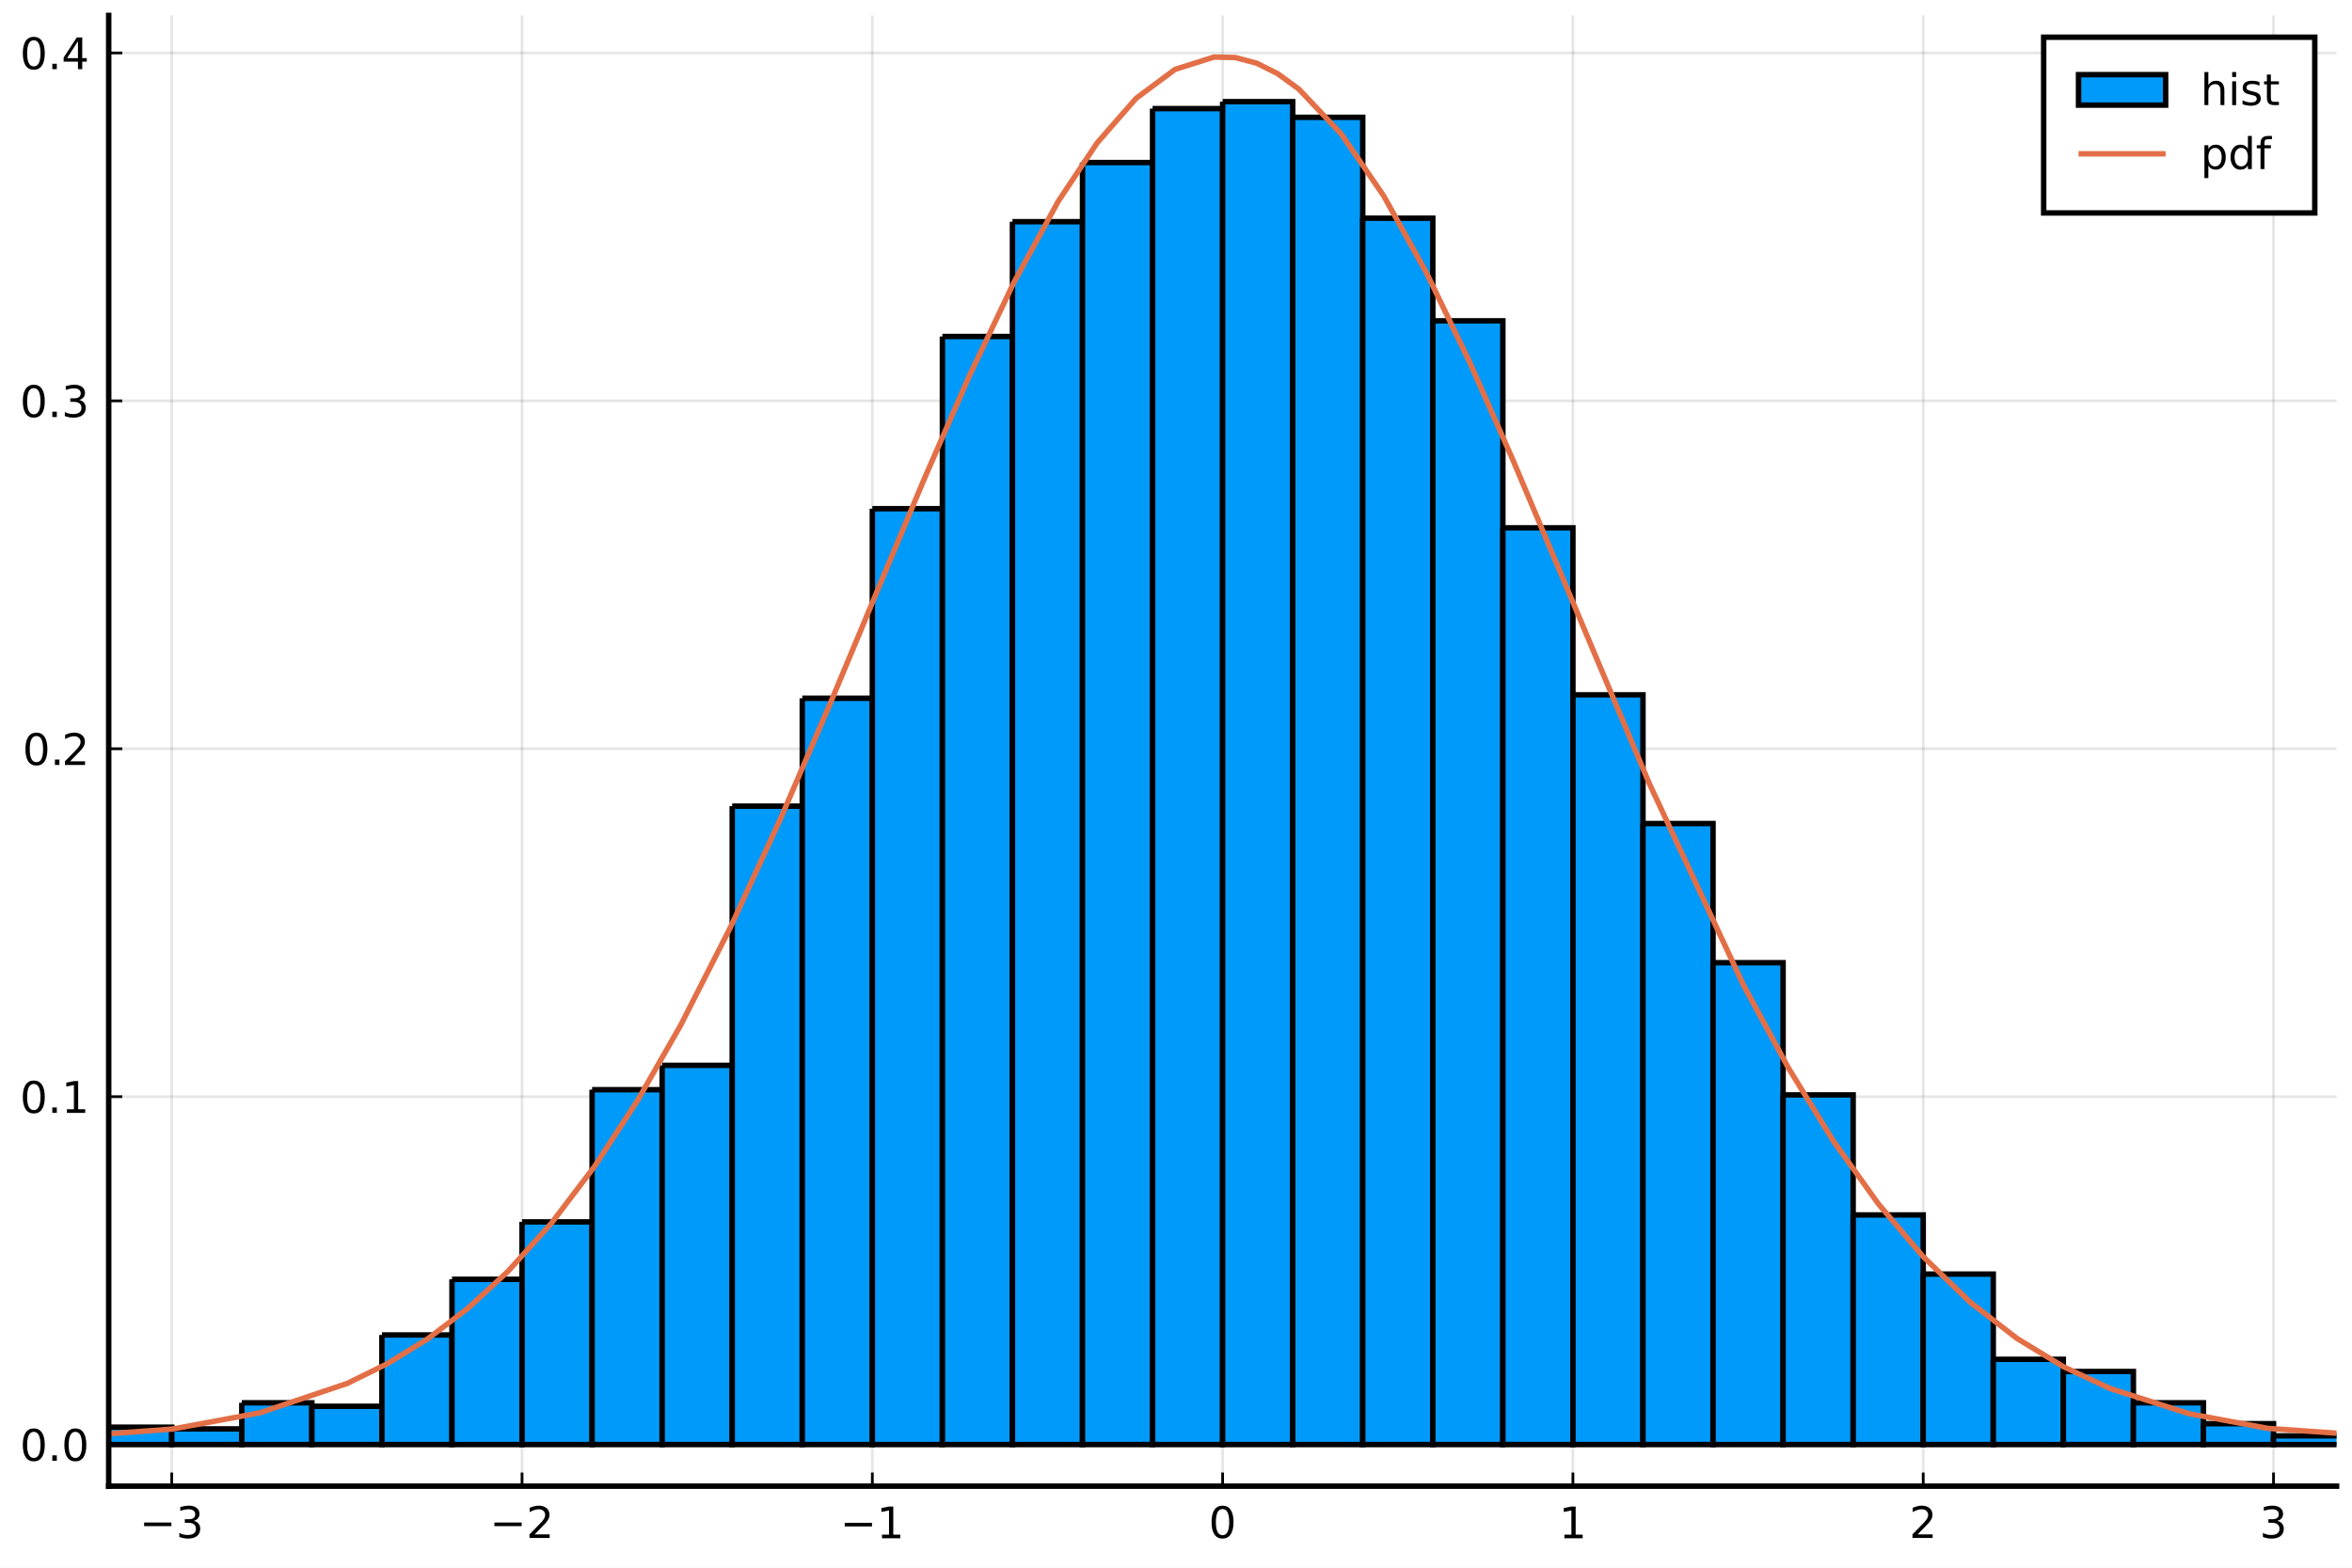
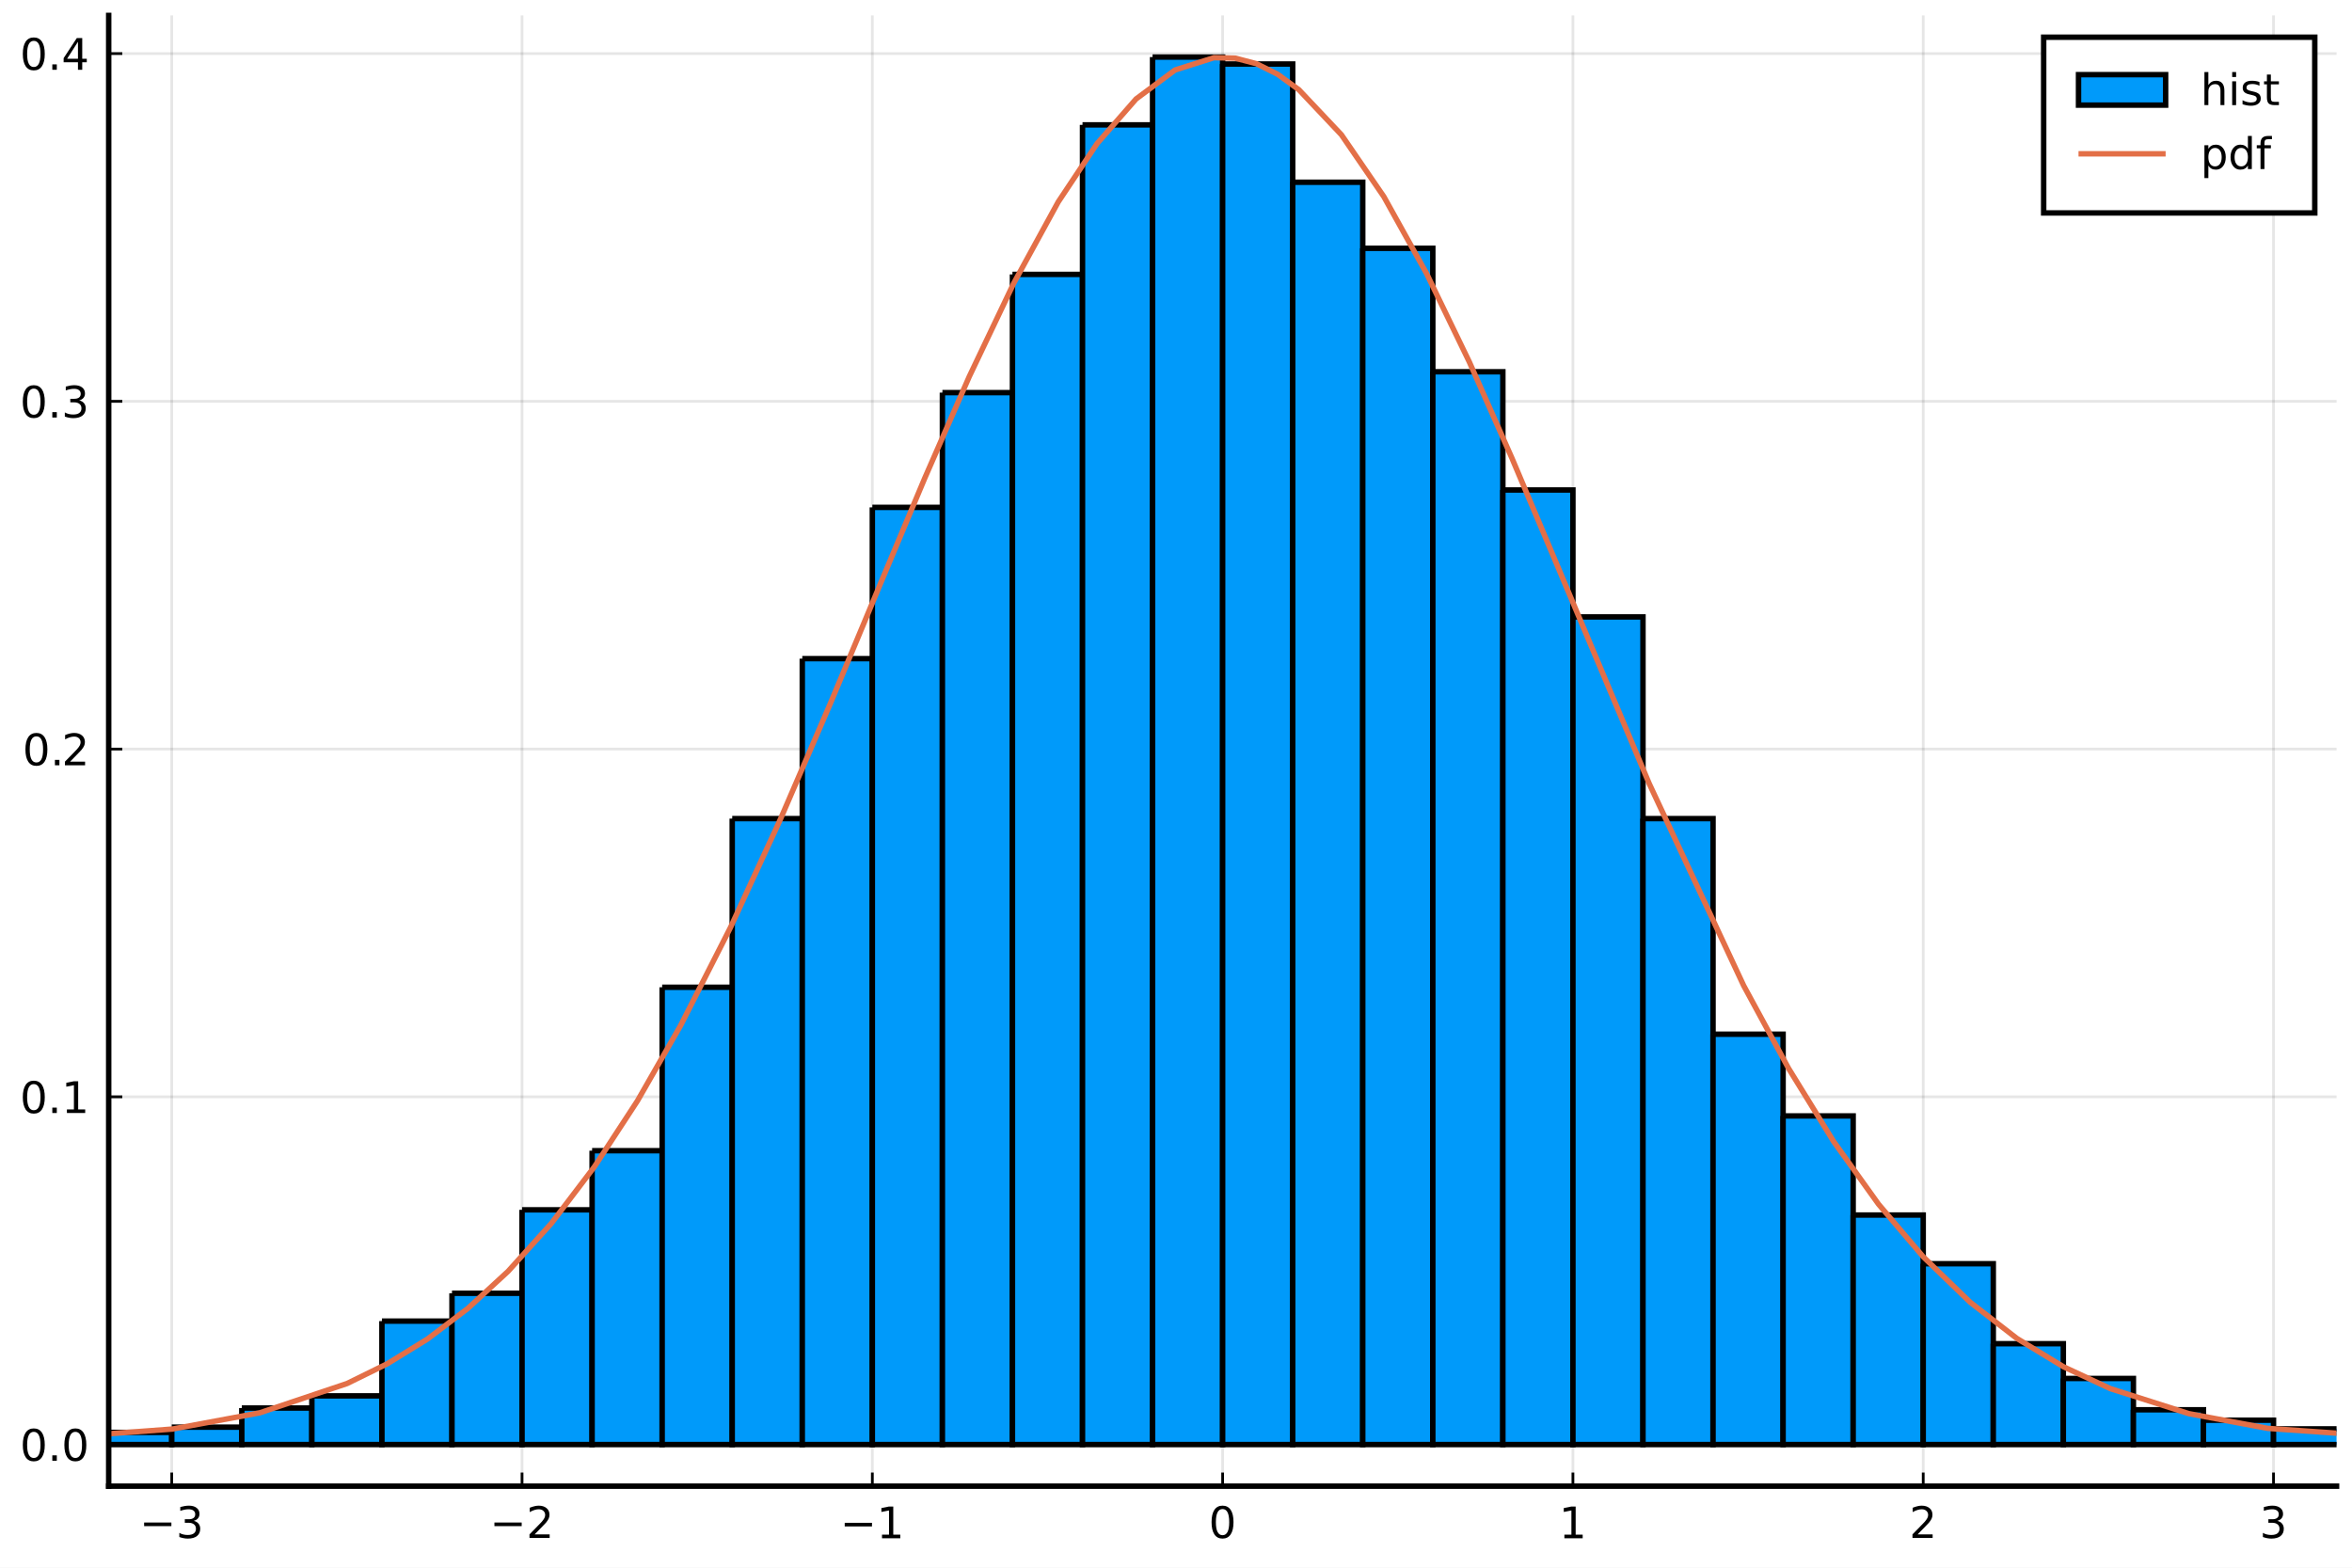
<svg xmlns="http://www.w3.org/2000/svg" xmlns:xlink="http://www.w3.org/1999/xlink" height="288pt" version="1.1" viewBox="0 0 432 288" width="432pt">
  <defs>
    <style type="text/css">
*{stroke-linecap:butt;stroke-linejoin:round;}
  </style>
  </defs>
  <g id="figure_1">
    <g id="patch_1">
      <path d="M 0 288  L 432 288  L 432 0  L 0 0  z " style="fill:#ffffff;" />
    </g>
    <g id="axes_1">
      <g id="patch_2">
        <path d="M 19.964 273.025  L 429.165 273.025  L 429.165 2.835  L 19.964 2.835  z " style="fill:#ffffff;" />
      </g>
      <g id="matplotlib.axis_1">
        <g id="xtick_1">
          <g id="line2d_1">
-             <path clip-path="url(#pb32993fb94)" d="M 31.545 273.025  L 31.545 2.835  " style="fill:none;stroke:#000000;stroke-linecap:square;stroke-opacity:0.1;stroke-width:0.5;" />
+             <path clip-path="url(#pebd5a1510d)" d="M 31.545 273.025  L 31.545 2.835  " style="fill:none;stroke:#000000;stroke-linecap:square;stroke-opacity:0.1;stroke-width:0.5;" />
          </g>
          <g id="line2d_2">
            <defs>
-               <path d="M 0 0  L 0 -2.5  " id="m5f4aee02dc" style="stroke:#000000;stroke-width:0.5;" />
-             </defs>
-             <g>
-               <use style="stroke:#000000;stroke-width:0.5;" x="31.545" xlink:href="#m5f4aee02dc" y="273.025" />
+               <path d="M 0 0  L 0 -2.5  " id="m286fed175c" style="stroke:#000000;stroke-width:0.5;" />
+             </defs>
+             <g>
+               <use style="stroke:#000000;stroke-width:0.5;" x="31.545" xlink:href="#m286fed175c" y="273.025" />
            </g>
          </g>
          <g id="text_1">
            <defs>
              <path d="M 10.594 35.5  L 73.188 35.5  L 73.188 27.203  L 10.594 27.203  z " id="DejaVuSans-8722" />
              <path d="M 40.578 39.312  Q 47.656 37.797 51.625 33  Q 55.609 28.219 55.609 21.188  Q 55.609 10.406 48.188 4.484  Q 40.766 -1.422 27.094 -1.422  Q 22.516 -1.422 17.656 -0.516  Q 12.797 0.391 7.625 2.203  L 7.625 11.719  Q 11.719 9.328 16.594 8.109  Q 21.484 6.891 26.812 6.891  Q 36.078 6.891 40.938 10.547  Q 45.797 14.203 45.797 21.188  Q 45.797 27.641 41.281 31.266  Q 36.766 34.906 28.719 34.906  L 20.219 34.906  L 20.219 43.016  L 29.109 43.016  Q 36.375 43.016 40.234 45.922  Q 44.094 48.828 44.094 54.297  Q 44.094 59.906 40.109 62.906  Q 36.141 65.922 28.719 65.922  Q 24.656 65.922 20.016 65.031  Q 15.375 64.156 9.812 62.312  L 9.812 71.094  Q 15.438 72.656 20.344 73.438  Q 25.25 74.219 29.594 74.219  Q 40.828 74.219 47.359 69.109  Q 53.906 64.016 53.906 55.328  Q 53.906 49.266 50.438 45.094  Q 46.969 40.922 40.578 39.312  z " id="DejaVuSans-51" />
            </defs>
            <g transform="translate(25.62503 282.6041)scale(0.08 -0.08)">
              <use transform="translate(0 0.78125)" xlink:href="#DejaVuSans-8722" />
              <use transform="translate(83.78906 0.78125)" xlink:href="#DejaVuSans-51" />
            </g>
          </g>
        </g>
        <g id="xtick_2">
          <g id="line2d_3">
-             <path clip-path="url(#pb32993fb94)" d="M 95.885 273.025  L 95.885 2.835  " style="fill:none;stroke:#000000;stroke-linecap:square;stroke-opacity:0.1;stroke-width:0.5;" />
+             <path clip-path="url(#pebd5a1510d)" d="M 95.885 273.025  L 95.885 2.835  " style="fill:none;stroke:#000000;stroke-linecap:square;stroke-opacity:0.1;stroke-width:0.5;" />
          </g>
          <g id="line2d_4">
            <g>
-               <use style="stroke:#000000;stroke-width:0.5;" x="95.885" xlink:href="#m5f4aee02dc" y="273.025" />
+               <use style="stroke:#000000;stroke-width:0.5;" x="95.885" xlink:href="#m286fed175c" y="273.025" />
            </g>
          </g>
          <g id="text_2">
            <defs>
              <path d="M 19.188 8.297  L 53.609 8.297  L 53.609 0  L 7.328 0  L 7.328 8.297  Q 12.938 14.109 22.625 23.891  Q 32.328 33.688 34.812 36.531  Q 39.547 41.844 41.422 45.531  Q 43.312 49.219 43.312 52.781  Q 43.312 58.594 39.234 62.25  Q 35.156 65.922 28.609 65.922  Q 23.969 65.922 18.812 64.312  Q 13.672 62.703 7.812 59.422  L 7.812 69.391  Q 13.766 71.781 18.938 73  Q 24.125 74.219 28.422 74.219  Q 39.75 74.219 46.484 68.547  Q 53.219 62.891 53.219 53.422  Q 53.219 48.922 51.531 44.891  Q 49.859 40.875 45.406 35.406  Q 44.188 33.984 37.641 27.219  Q 31.109 20.453 19.188 8.297  z " id="DejaVuSans-50" />
            </defs>
            <g transform="translate(89.96489 282.6041)scale(0.08 -0.08)">
              <use transform="translate(0 0.78125)" xlink:href="#DejaVuSans-8722" />
              <use transform="translate(83.78906 0.78125)" xlink:href="#DejaVuSans-50" />
            </g>
          </g>
        </g>
        <g id="xtick_3">
          <g id="line2d_5">
-             <path clip-path="url(#pb32993fb94)" d="M 160.225 273.025  L 160.225 2.835  " style="fill:none;stroke:#000000;stroke-linecap:square;stroke-opacity:0.1;stroke-width:0.5;" />
+             <path clip-path="url(#pebd5a1510d)" d="M 160.225 273.025  L 160.225 2.835  " style="fill:none;stroke:#000000;stroke-linecap:square;stroke-opacity:0.1;stroke-width:0.5;" />
          </g>
          <g id="line2d_6">
            <g>
-               <use style="stroke:#000000;stroke-width:0.5;" x="160.225" xlink:href="#m5f4aee02dc" y="273.025" />
+               <use style="stroke:#000000;stroke-width:0.5;" x="160.225" xlink:href="#m286fed175c" y="273.025" />
            </g>
          </g>
          <g id="text_3">
            <defs>
              <path d="M 12.406 8.297  L 28.516 8.297  L 28.516 63.922  L 10.984 60.406  L 10.984 69.391  L 28.422 72.906  L 38.281 72.906  L 38.281 8.297  L 54.391 8.297  L 54.391 0  L 12.406 0  z " id="DejaVuSans-49" />
            </defs>
            <g transform="translate(154.3047 282.6041)scale(0.08 -0.08)">
              <use transform="translate(0 0.09375)" xlink:href="#DejaVuSans-8722" />
              <use transform="translate(83.78906 0.09375)" xlink:href="#DejaVuSans-49" />
            </g>
          </g>
        </g>
        <g id="xtick_4">
          <g id="line2d_7">
-             <path clip-path="url(#pb32993fb94)" d="M 224.565 273.025  L 224.565 2.835  " style="fill:none;stroke:#000000;stroke-linecap:square;stroke-opacity:0.1;stroke-width:0.5;" />
+             <path clip-path="url(#pebd5a1510d)" d="M 224.565 273.025  L 224.565 2.835  " style="fill:none;stroke:#000000;stroke-linecap:square;stroke-opacity:0.1;stroke-width:0.5;" />
          </g>
          <g id="line2d_8">
            <g>
-               <use style="stroke:#000000;stroke-width:0.5;" x="224.565" xlink:href="#m5f4aee02dc" y="273.025" />
+               <use style="stroke:#000000;stroke-width:0.5;" x="224.565" xlink:href="#m286fed175c" y="273.025" />
            </g>
          </g>
          <g id="text_4">
            <defs>
              <path d="M 31.781 66.406  Q 24.172 66.406 20.328 58.906  Q 16.5 51.422 16.5 36.375  Q 16.5 21.391 20.328 13.891  Q 24.172 6.391 31.781 6.391  Q 39.453 6.391 43.281 13.891  Q 47.125 21.391 47.125 36.375  Q 47.125 51.422 43.281 58.906  Q 39.453 66.406 31.781 66.406  z M 31.781 74.219  Q 44.047 74.219 50.516 64.516  Q 56.984 54.828 56.984 36.375  Q 56.984 17.969 50.516 8.266  Q 44.047 -1.422 31.781 -1.422  Q 19.531 -1.422 13.062 8.266  Q 6.594 17.969 6.594 36.375  Q 6.594 54.828 13.062 64.516  Q 19.531 74.219 31.781 74.219  z " id="DejaVuSans-48" />
            </defs>
            <g transform="translate(222.0046 282.6041)scale(0.08 -0.08)">
              <use transform="translate(0 0.78125)" xlink:href="#DejaVuSans-48" />
            </g>
          </g>
        </g>
        <g id="xtick_5">
          <g id="line2d_9">
-             <path clip-path="url(#pb32993fb94)" d="M 288.904 273.025  L 288.904 2.835  " style="fill:none;stroke:#000000;stroke-linecap:square;stroke-opacity:0.1;stroke-width:0.5;" />
+             <path clip-path="url(#pebd5a1510d)" d="M 288.904 273.025  L 288.904 2.835  " style="fill:none;stroke:#000000;stroke-linecap:square;stroke-opacity:0.1;stroke-width:0.5;" />
          </g>
          <g id="line2d_10">
            <g>
-               <use style="stroke:#000000;stroke-width:0.5;" x="288.904" xlink:href="#m5f4aee02dc" y="273.025" />
+               <use style="stroke:#000000;stroke-width:0.5;" x="288.904" xlink:href="#m286fed175c" y="273.025" />
            </g>
          </g>
          <g id="text_5">
            <g transform="translate(286.3445 282.6041)scale(0.08 -0.08)">
              <use transform="translate(0 0.09375)" xlink:href="#DejaVuSans-49" />
            </g>
          </g>
        </g>
        <g id="xtick_6">
          <g id="line2d_11">
-             <path clip-path="url(#pb32993fb94)" d="M 353.244 273.025  L 353.244 2.835  " style="fill:none;stroke:#000000;stroke-linecap:square;stroke-opacity:0.1;stroke-width:0.5;" />
+             <path clip-path="url(#pebd5a1510d)" d="M 353.244 273.025  L 353.244 2.835  " style="fill:none;stroke:#000000;stroke-linecap:square;stroke-opacity:0.1;stroke-width:0.5;" />
          </g>
          <g id="line2d_12">
            <g>
-               <use style="stroke:#000000;stroke-width:0.5;" x="353.244" xlink:href="#m5f4aee02dc" y="273.025" />
+               <use style="stroke:#000000;stroke-width:0.5;" x="353.244" xlink:href="#m286fed175c" y="273.025" />
            </g>
          </g>
          <g id="text_6">
            <g transform="translate(350.6843 282.6041)scale(0.08 -0.08)">
              <use transform="translate(0 0.78125)" xlink:href="#DejaVuSans-50" />
            </g>
          </g>
        </g>
        <g id="xtick_7">
          <g id="line2d_13">
-             <path clip-path="url(#pb32993fb94)" d="M 417.584 273.025  L 417.584 2.835  " style="fill:none;stroke:#000000;stroke-linecap:square;stroke-opacity:0.1;stroke-width:0.5;" />
+             <path clip-path="url(#pebd5a1510d)" d="M 417.584 273.025  L 417.584 2.835  " style="fill:none;stroke:#000000;stroke-linecap:square;stroke-opacity:0.1;stroke-width:0.5;" />
          </g>
          <g id="line2d_14">
            <g>
-               <use style="stroke:#000000;stroke-width:0.5;" x="417.584" xlink:href="#m5f4aee02dc" y="273.025" />
+               <use style="stroke:#000000;stroke-width:0.5;" x="417.584" xlink:href="#m286fed175c" y="273.025" />
            </g>
          </g>
          <g id="text_7">
            <g transform="translate(415.0242 282.6041)scale(0.08 -0.08)">
              <use transform="translate(0 0.78125)" xlink:href="#DejaVuSans-51" />
            </g>
          </g>
        </g>
      </g>
      <g id="matplotlib.axis_2">
        <g id="ytick_1">
          <g id="line2d_15">
-             <path clip-path="url(#pb32993fb94)" d="M 19.964 265.378  L 429.165 265.378  " style="fill:none;stroke:#000000;stroke-linecap:square;stroke-opacity:0.1;stroke-width:0.5;" />
+             <path clip-path="url(#pebd5a1510d)" d="M 19.964 265.378  L 429.165 265.378  " style="fill:none;stroke:#000000;stroke-linecap:square;stroke-opacity:0.1;stroke-width:0.5;" />
          </g>
          <g id="line2d_16">
            <defs>
-               <path d="M 0 0  L 2.5 0  " id="m0cf967ba46" style="stroke:#000000;stroke-width:0.5;" />
-             </defs>
-             <g>
-               <use style="stroke:#000000;stroke-width:0.5;" x="19.964" xlink:href="#m0cf967ba46" y="265.378" />
+               <path d="M 0 0  L 2.5 0  " id="m5a5e8f1fcf" style="stroke:#000000;stroke-width:0.5;" />
+             </defs>
+             <g>
+               <use style="stroke:#000000;stroke-width:0.5;" x="19.964" xlink:href="#m5a5e8f1fcf" y="265.378" />
            </g>
          </g>
          <g id="text_8">
            <defs>
              <path d="M 10.688 12.406  L 21 12.406  L 21 0  L 10.688 0  z " id="DejaVuSans-46" />
            </defs>
            <g transform="translate(3.663856 268.4178)scale(0.08 -0.08)">
              <use transform="translate(0 0.78125)" xlink:href="#DejaVuSans-48" />
              <use transform="translate(63.62305 0.78125)" xlink:href="#DejaVuSans-46" />
              <use transform="translate(95.41016 0.78125)" xlink:href="#DejaVuSans-48" />
            </g>
          </g>
        </g>
        <g id="ytick_2">
          <g id="line2d_17">
-             <path clip-path="url(#pb32993fb94)" d="M 19.964 201.466  L 429.165 201.466  " style="fill:none;stroke:#000000;stroke-linecap:square;stroke-opacity:0.1;stroke-width:0.5;" />
+             <path clip-path="url(#pebd5a1510d)" d="M 19.964 201.495  L 429.165 201.495  " style="fill:none;stroke:#000000;stroke-linecap:square;stroke-opacity:0.1;stroke-width:0.5;" />
          </g>
          <g id="line2d_18">
            <g>
-               <use style="stroke:#000000;stroke-width:0.5;" x="19.964" xlink:href="#m0cf967ba46" y="201.466" />
+               <use style="stroke:#000000;stroke-width:0.5;" x="19.964" xlink:href="#m5a5e8f1fcf" y="201.495" />
            </g>
          </g>
          <g id="text_9">
-             <g transform="translate(3.663856 204.5052)scale(0.08 -0.08)">
+             <g transform="translate(3.663856 204.5339)scale(0.08 -0.08)">
              <use transform="translate(0 0.78125)" xlink:href="#DejaVuSans-48" />
              <use transform="translate(63.62305 0.78125)" xlink:href="#DejaVuSans-46" />
              <use transform="translate(95.41016 0.78125)" xlink:href="#DejaVuSans-49" />
            </g>
          </g>
        </g>
        <g id="ytick_3">
          <g id="line2d_19">
-             <path clip-path="url(#pb32993fb94)" d="M 19.964 137.553  L 429.165 137.553  " style="fill:none;stroke:#000000;stroke-linecap:square;stroke-opacity:0.1;stroke-width:0.5;" />
+             <path clip-path="url(#pebd5a1510d)" d="M 19.964 137.611  L 429.165 137.611  " style="fill:none;stroke:#000000;stroke-linecap:square;stroke-opacity:0.1;stroke-width:0.5;" />
          </g>
          <g id="line2d_20">
            <g>
-               <use style="stroke:#000000;stroke-width:0.5;" x="19.964" xlink:href="#m0cf967ba46" y="137.553" />
+               <use style="stroke:#000000;stroke-width:0.5;" x="19.964" xlink:href="#m5a5e8f1fcf" y="137.611" />
            </g>
          </g>
          <g id="text_10">
-             <g transform="translate(4.143856 140.5926)scale(0.08 -0.08)">
+             <g transform="translate(4.143856 140.65)scale(0.08 -0.08)">
              <use transform="translate(0 0.78125)" xlink:href="#DejaVuSans-48" />
              <use transform="translate(63.62305 0.78125)" xlink:href="#DejaVuSans-46" />
              <use transform="translate(89.91016 0.78125)" xlink:href="#DejaVuSans-50" />
            </g>
          </g>
        </g>
        <g id="ytick_4">
          <g id="line2d_21">
-             <path clip-path="url(#pb32993fb94)" d="M 19.964 73.641  L 429.165 73.641  " style="fill:none;stroke:#000000;stroke-linecap:square;stroke-opacity:0.1;stroke-width:0.5;" />
+             <path clip-path="url(#pebd5a1510d)" d="M 19.964 73.727  L 429.165 73.727  " style="fill:none;stroke:#000000;stroke-linecap:square;stroke-opacity:0.1;stroke-width:0.5;" />
          </g>
          <g id="line2d_22">
            <g>
-               <use style="stroke:#000000;stroke-width:0.5;" x="19.964" xlink:href="#m0cf967ba46" y="73.641" />
+               <use style="stroke:#000000;stroke-width:0.5;" x="19.964" xlink:href="#m5a5e8f1fcf" y="73.727" />
            </g>
          </g>
          <g id="text_11">
-             <g transform="translate(3.663856 76.67992)scale(0.08 -0.08)">
+             <g transform="translate(3.663856 76.76602)scale(0.08 -0.08)">
              <use transform="translate(0 0.78125)" xlink:href="#DejaVuSans-48" />
              <use transform="translate(63.62305 0.78125)" xlink:href="#DejaVuSans-46" />
              <use transform="translate(95.41016 0.78125)" xlink:href="#DejaVuSans-51" />
            </g>
          </g>
        </g>
        <g id="ytick_5">
          <g id="line2d_23">
-             <path clip-path="url(#pb32993fb94)" d="M 19.964 9.728  L 429.165 9.728  " style="fill:none;stroke:#000000;stroke-linecap:square;stroke-opacity:0.1;stroke-width:0.5;" />
+             <path clip-path="url(#pebd5a1510d)" d="M 19.964 9.843  L 429.165 9.843  " style="fill:none;stroke:#000000;stroke-linecap:square;stroke-opacity:0.1;stroke-width:0.5;" />
          </g>
          <g id="line2d_24">
            <g>
-               <use style="stroke:#000000;stroke-width:0.5;" x="19.964" xlink:href="#m0cf967ba46" y="9.728" />
+               <use style="stroke:#000000;stroke-width:0.5;" x="19.964" xlink:href="#m5a5e8f1fcf" y="9.843" />
            </g>
          </g>
          <g id="text_12">
            <defs>
              <path d="M 37.797 64.312  L 12.891 25.391  L 37.797 25.391  z M 35.203 72.906  L 47.609 72.906  L 47.609 25.391  L 58.016 25.391  L 58.016 17.188  L 47.609 17.188  L 47.609 0  L 37.797 0  L 37.797 17.188  L 4.891 17.188  L 4.891 26.703  z " id="DejaVuSans-52" />
            </defs>
-             <g transform="translate(3.663856 12.76729)scale(0.08 -0.08)">
+             <g transform="translate(3.663856 12.88209)scale(0.08 -0.08)">
              <use transform="translate(0 0.78125)" xlink:href="#DejaVuSans-48" />
              <use transform="translate(63.62305 0.78125)" xlink:href="#DejaVuSans-46" />
              <use transform="translate(95.41016 0.78125)" xlink:href="#DejaVuSans-52" />
            </g>
          </g>
        </g>
      </g>
      <g id="patch_3">
-         <path clip-path="url(#pb32993fb94)" d="M -32.795 264.739  L -32.795 265.378  L -19.927 265.378  L -19.927 264.739  L -32.795 264.739  " style="fill:#009afa;stroke:#000000;stroke-linejoin:miter;" />
+         <path clip-path="url(#pebd5a1510d)" d="M -45.663 265.059  L -45.663 265.378  L -32.795 265.378  L -32.795 265.059  L -45.663 265.059  " style="fill:#009afa;stroke:#000000;stroke-linejoin:miter;" />
      </g>
      <g id="patch_4">
-         <path clip-path="url(#pb32993fb94)" d="M -19.927 265.378  L -19.927 265.378  L -7.059 265.378  L -7.059 265.378  L -19.927 265.378  " style="fill:#009afa;stroke:#000000;stroke-linejoin:miter;" />
+         <path clip-path="url(#pebd5a1510d)" d="M -32.795 265.378  L -32.795 265.378  L -19.927 265.378  L -19.927 265.378  L -32.795 265.378  " style="fill:#009afa;stroke:#000000;stroke-linejoin:miter;" />
      </g>
      <g id="patch_5">
-         <path clip-path="url(#pb32993fb94)" d="M -7.059 265.378  L -7.059 265.378  L 5.809 265.378  L 5.809 265.378  L -7.059 265.378  " style="fill:#009afa;stroke:#000000;stroke-linejoin:miter;" />
+         <path clip-path="url(#pebd5a1510d)" d="M -19.927 265.059  L -19.927 265.378  L -7.059 265.378  L -7.059 265.059  L -19.927 265.059  " style="fill:#009afa;stroke:#000000;stroke-linejoin:miter;" />
      </g>
      <g id="patch_6">
-         <path clip-path="url(#pb32993fb94)" d="M 5.809 264.42  L 5.809 265.378  L 18.677 265.378  L 18.677 264.42  L 5.809 264.42  " style="fill:#009afa;stroke:#000000;stroke-linejoin:miter;" />
+         <path clip-path="url(#pebd5a1510d)" d="M -7.059 264.42  L -7.059 265.378  L 5.809 265.378  L 5.809 264.42  L -7.059 264.42  " style="fill:#009afa;stroke:#000000;stroke-linejoin:miter;" />
      </g>
      <g id="patch_7">
-         <path clip-path="url(#pb32993fb94)" d="M 18.677 262.183  L 18.677 265.378  L 31.545 265.378  L 31.545 262.183  L 18.677 262.183  " style="fill:#009afa;stroke:#000000;stroke-linejoin:miter;" />
+         <path clip-path="url(#pebd5a1510d)" d="M 5.809 264.101  L 5.809 265.378  L 18.677 265.378  L 18.677 264.101  L 5.809 264.101  " style="fill:#009afa;stroke:#000000;stroke-linejoin:miter;" />
      </g>
      <g id="patch_8">
-         <path clip-path="url(#pb32993fb94)" d="M 31.545 262.502  L 31.545 265.378  L 44.413 265.378  L 44.413 262.502  L 31.545 262.502  " style="fill:#009afa;stroke:#000000;stroke-linejoin:miter;" />
+         <path clip-path="url(#pebd5a1510d)" d="M 18.677 263.143  L 18.677 265.378  L 31.545 265.378  L 31.545 263.143  L 18.677 263.143  " style="fill:#009afa;stroke:#000000;stroke-linejoin:miter;" />
      </g>
      <g id="patch_9">
-         <path clip-path="url(#pb32993fb94)" d="M 44.413 257.709  L 44.413 265.378  L 57.281 265.378  L 57.281 257.709  L 44.413 257.709  " style="fill:#009afa;stroke:#000000;stroke-linejoin:miter;" />
+         <path clip-path="url(#pebd5a1510d)" d="M 31.545 262.184  L 31.545 265.378  L 44.413 265.378  L 44.413 262.184  L 31.545 262.184  " style="fill:#009afa;stroke:#000000;stroke-linejoin:miter;" />
      </g>
      <g id="patch_10">
-         <path clip-path="url(#pb32993fb94)" d="M 57.281 258.348  L 57.281 265.378  L 70.149 265.378  L 70.149 258.348  L 57.281 258.348  " style="fill:#009afa;stroke:#000000;stroke-linejoin:miter;" />
+         <path clip-path="url(#pebd5a1510d)" d="M 44.413 258.671  L 44.413 265.378  L 57.281 265.378  L 57.281 258.671  L 44.413 258.671  " style="fill:#009afa;stroke:#000000;stroke-linejoin:miter;" />
      </g>
      <g id="patch_11">
-         <path clip-path="url(#pb32993fb94)" d="M 70.149 245.246  L 70.149 265.378  L 83.017 265.378  L 83.017 245.246  L 70.149 245.246  " style="fill:#009afa;stroke:#000000;stroke-linejoin:miter;" />
+         <path clip-path="url(#pebd5a1510d)" d="M 57.281 256.435  L 57.281 265.378  L 70.149 265.378  L 70.149 256.435  L 57.281 256.435  " style="fill:#009afa;stroke:#000000;stroke-linejoin:miter;" />
      </g>
      <g id="patch_12">
-         <path clip-path="url(#pb32993fb94)" d="M 83.017 235.02  L 83.017 265.378  L 95.885 265.378  L 95.885 235.02  L 83.017 235.02  " style="fill:#009afa;stroke:#000000;stroke-linejoin:miter;" />
+         <path clip-path="url(#pebd5a1510d)" d="M 70.149 242.7  L 70.149 265.378  L 83.017 265.378  L 83.017 242.7  L 70.149 242.7  " style="fill:#009afa;stroke:#000000;stroke-linejoin:miter;" />
      </g>
      <g id="patch_13">
-         <path clip-path="url(#pb32993fb94)" d="M 95.885 224.474  L 95.885 265.378  L 108.753 265.378  L 108.753 224.474  L 95.885 224.474  " style="fill:#009afa;stroke:#000000;stroke-linejoin:miter;" />
+         <path clip-path="url(#pebd5a1510d)" d="M 83.017 237.589  L 83.017 265.378  L 95.885 265.378  L 95.885 237.589  L 83.017 237.589  " style="fill:#009afa;stroke:#000000;stroke-linejoin:miter;" />
      </g>
      <g id="patch_14">
-         <path clip-path="url(#pb32993fb94)" d="M 108.753 200.188  L 108.753 265.378  L 121.621 265.378  L 121.621 200.188  L 108.753 200.188  " style="fill:#009afa;stroke:#000000;stroke-linejoin:miter;" />
+         <path clip-path="url(#pebd5a1510d)" d="M 95.885 222.257  L 95.885 265.378  L 108.753 265.378  L 108.753 222.257  L 95.885 222.257  " style="fill:#009afa;stroke:#000000;stroke-linejoin:miter;" />
      </g>
      <g id="patch_15">
-         <path clip-path="url(#pb32993fb94)" d="M 121.621 195.714  L 121.621 265.378  L 134.489 265.378  L 134.489 195.714  L 121.621 195.714  " style="fill:#009afa;stroke:#000000;stroke-linejoin:miter;" />
+         <path clip-path="url(#pebd5a1510d)" d="M 108.753 211.397  L 108.753 265.378  L 121.621 265.378  L 121.621 211.397  L 108.753 211.397  " style="fill:#009afa;stroke:#000000;stroke-linejoin:miter;" />
      </g>
      <g id="patch_16">
-         <path clip-path="url(#pb32993fb94)" d="M 134.489 148.099  L 134.489 265.378  L 147.357 265.378  L 147.357 148.099  L 134.489 148.099  " style="fill:#009afa;stroke:#000000;stroke-linejoin:miter;" />
+         <path clip-path="url(#pebd5a1510d)" d="M 121.621 181.371  L 121.621 265.378  L 134.489 265.378  L 134.489 181.371  L 121.621 181.371  " style="fill:#009afa;stroke:#000000;stroke-linejoin:miter;" />
      </g>
      <g id="patch_17">
-         <path clip-path="url(#pb32993fb94)" d="M 147.357 128.286  L 147.357 265.378  L 160.225 265.378  L 160.225 128.286  L 147.357 128.286  " style="fill:#009afa;stroke:#000000;stroke-linejoin:miter;" />
+         <path clip-path="url(#pebd5a1510d)" d="M 134.489 150.387  L 134.489 265.378  L 147.357 265.378  L 147.357 150.387  L 134.489 150.387  " style="fill:#009afa;stroke:#000000;stroke-linejoin:miter;" />
      </g>
      <g id="patch_18">
-         <path clip-path="url(#pb32993fb94)" d="M 160.225 93.453  L 160.225 265.378  L 173.093 265.378  L 173.093 93.453  L 160.225 93.453  " style="fill:#009afa;stroke:#000000;stroke-linejoin:miter;" />
+         <path clip-path="url(#pebd5a1510d)" d="M 147.357 121.001  L 147.357 265.378  L 160.225 265.378  L 160.225 121.001  L 147.357 121.001  " style="fill:#009afa;stroke:#000000;stroke-linejoin:miter;" />
      </g>
      <g id="patch_19">
-         <path clip-path="url(#pb32993fb94)" d="M 173.093 61.817  L 173.093 265.378  L 185.961 265.378  L 185.961 61.817  L 173.093 61.817  " style="fill:#009afa;stroke:#000000;stroke-linejoin:miter;" />
+         <path clip-path="url(#pebd5a1510d)" d="M 160.225 93.211  L 160.225 265.378  L 173.093 265.378  L 173.093 93.211  L 160.225 93.211  " style="fill:#009afa;stroke:#000000;stroke-linejoin:miter;" />
      </g>
      <g id="patch_20">
-         <path clip-path="url(#pb32993fb94)" d="M 185.961 40.726  L 185.961 265.378  L 198.829 265.378  L 198.829 40.726  L 185.961 40.726  " style="fill:#009afa;stroke:#000000;stroke-linejoin:miter;" />
+         <path clip-path="url(#pebd5a1510d)" d="M 173.093 72.13  L 173.093 265.378  L 185.961 265.378  L 185.961 72.13  L 173.093 72.13  " style="fill:#009afa;stroke:#000000;stroke-linejoin:miter;" />
      </g>
      <g id="patch_21">
-         <path clip-path="url(#pb32993fb94)" d="M 198.829 29.86  L 198.829 265.378  L 211.697 265.378  L 211.697 29.86  L 198.829 29.86  " style="fill:#009afa;stroke:#000000;stroke-linejoin:miter;" />
+         <path clip-path="url(#pebd5a1510d)" d="M 185.961 50.409  L 185.961 265.378  L 198.829 265.378  L 198.829 50.409  L 185.961 50.409  " style="fill:#009afa;stroke:#000000;stroke-linejoin:miter;" />
      </g>
      <g id="patch_22">
-         <path clip-path="url(#pb32993fb94)" d="M 211.697 19.954  L 211.697 265.378  L 224.565 265.378  L 224.565 19.954  L 211.697 19.954  " style="fill:#009afa;stroke:#000000;stroke-linejoin:miter;" />
+         <path clip-path="url(#pebd5a1510d)" d="M 198.829 22.939  L 198.829 265.378  L 211.697 265.378  L 211.697 22.939  L 198.829 22.939  " style="fill:#009afa;stroke:#000000;stroke-linejoin:miter;" />
      </g>
      <g id="patch_23">
-         <path clip-path="url(#pb32993fb94)" d="M 224.565 18.676  L 224.565 265.378  L 237.433 265.378  L 237.433 18.676  L 224.565 18.676  " style="fill:#009afa;stroke:#000000;stroke-linejoin:miter;" />
+         <path clip-path="url(#pebd5a1510d)" d="M 211.697 10.482  L 211.697 265.378  L 224.565 265.378  L 224.565 10.482  L 211.697 10.482  " style="fill:#009afa;stroke:#000000;stroke-linejoin:miter;" />
      </g>
      <g id="patch_24">
-         <path clip-path="url(#pb32993fb94)" d="M 237.433 21.552  L 237.433 265.378  L 250.301 265.378  L 250.301 21.552  L 237.433 21.552  " style="fill:#009afa;stroke:#000000;stroke-linejoin:miter;" />
+         <path clip-path="url(#pebd5a1510d)" d="M 224.565 11.759  L 224.565 265.378  L 237.433 265.378  L 237.433 11.759  L 224.565 11.759  " style="fill:#009afa;stroke:#000000;stroke-linejoin:miter;" />
      </g>
      <g id="patch_25">
-         <path clip-path="url(#pb32993fb94)" d="M 250.301 40.086  L 250.301 265.378  L 263.169 265.378  L 263.169 40.086  L 250.301 40.086  " style="fill:#009afa;stroke:#000000;stroke-linejoin:miter;" />
+         <path clip-path="url(#pebd5a1510d)" d="M 237.433 33.48  L 237.433 265.378  L 250.301 265.378  L 250.301 33.48  L 237.433 33.48  " style="fill:#009afa;stroke:#000000;stroke-linejoin:miter;" />
      </g>
      <g id="patch_26">
-         <path clip-path="url(#pb32993fb94)" d="M 263.169 58.941  L 263.169 265.378  L 276.036 265.378  L 276.036 58.941  L 263.169 58.941  " style="fill:#009afa;stroke:#000000;stroke-linejoin:miter;" />
+         <path clip-path="url(#pebd5a1510d)" d="M 250.301 45.618  L 250.301 265.378  L 263.169 265.378  L 263.169 45.618  L 250.301 45.618  " style="fill:#009afa;stroke:#000000;stroke-linejoin:miter;" />
      </g>
      <g id="patch_27">
-         <path clip-path="url(#pb32993fb94)" d="M 276.036 96.969  L 276.036 265.378  L 288.904 265.378  L 288.904 96.969  L 276.036 96.969  " style="fill:#009afa;stroke:#000000;stroke-linejoin:miter;" />
+         <path clip-path="url(#pebd5a1510d)" d="M 263.169 68.297  L 263.169 265.378  L 276.036 265.378  L 276.036 68.297  L 263.169 68.297  " style="fill:#009afa;stroke:#000000;stroke-linejoin:miter;" />
      </g>
      <g id="patch_28">
-         <path clip-path="url(#pb32993fb94)" d="M 288.904 127.647  L 288.904 265.378  L 301.772 265.378  L 301.772 127.647  L 288.904 127.647  " style="fill:#009afa;stroke:#000000;stroke-linejoin:miter;" />
+         <path clip-path="url(#pebd5a1510d)" d="M 276.036 90.017  L 276.036 265.378  L 288.904 265.378  L 288.904 90.017  L 276.036 90.017  " style="fill:#009afa;stroke:#000000;stroke-linejoin:miter;" />
      </g>
      <g id="patch_29">
-         <path clip-path="url(#pb32993fb94)" d="M 301.772 151.294  L 301.772 265.378  L 314.64 265.378  L 314.64 151.294  L 301.772 151.294  " style="fill:#009afa;stroke:#000000;stroke-linejoin:miter;" />
+         <path clip-path="url(#pebd5a1510d)" d="M 288.904 113.335  L 288.904 265.378  L 301.772 265.378  L 301.772 113.335  L 288.904 113.335  " style="fill:#009afa;stroke:#000000;stroke-linejoin:miter;" />
      </g>
      <g id="patch_30">
-         <path clip-path="url(#pb32993fb94)" d="M 314.64 176.859  L 314.64 265.378  L 327.508 265.378  L 327.508 176.859  L 314.64 176.859  " style="fill:#009afa;stroke:#000000;stroke-linejoin:miter;" />
+         <path clip-path="url(#pebd5a1510d)" d="M 301.772 150.387  L 301.772 265.378  L 314.64 265.378  L 314.64 150.387  L 301.772 150.387  " style="fill:#009afa;stroke:#000000;stroke-linejoin:miter;" />
      </g>
      <g id="patch_31">
-         <path clip-path="url(#pb32993fb94)" d="M 327.508 201.146  L 327.508 265.378  L 340.376 265.378  L 340.376 201.146  L 327.508 201.146  " style="fill:#009afa;stroke:#000000;stroke-linejoin:miter;" />
+         <path clip-path="url(#pebd5a1510d)" d="M 314.64 189.995  L 314.64 265.378  L 327.508 265.378  L 327.508 189.995  L 314.64 189.995  " style="fill:#009afa;stroke:#000000;stroke-linejoin:miter;" />
      </g>
      <g id="patch_32">
-         <path clip-path="url(#pb32993fb94)" d="M 340.376 223.196  L 340.376 265.378  L 353.244 265.378  L 353.244 223.196  L 340.376 223.196  " style="fill:#009afa;stroke:#000000;stroke-linejoin:miter;" />
+         <path clip-path="url(#pebd5a1510d)" d="M 327.508 205.008  L 327.508 265.378  L 340.376 265.378  L 340.376 205.008  L 327.508 205.008  " style="fill:#009afa;stroke:#000000;stroke-linejoin:miter;" />
      </g>
      <g id="patch_33">
-         <path clip-path="url(#pb32993fb94)" d="M 353.244 234.061  L 353.244 265.378  L 366.112 265.378  L 366.112 234.061  L 353.244 234.061  " style="fill:#009afa;stroke:#000000;stroke-linejoin:miter;" />
+         <path clip-path="url(#pebd5a1510d)" d="M 340.376 223.215  L 340.376 265.378  L 353.244 265.378  L 353.244 223.215  L 340.376 223.215  " style="fill:#009afa;stroke:#000000;stroke-linejoin:miter;" />
      </g>
      <g id="patch_34">
-         <path clip-path="url(#pb32993fb94)" d="M 366.112 249.72  L 366.112 265.378  L 378.98 265.378  L 378.98 249.72  L 366.112 249.72  " style="fill:#009afa;stroke:#000000;stroke-linejoin:miter;" />
+         <path clip-path="url(#pebd5a1510d)" d="M 353.244 232.159  L 353.244 265.378  L 366.112 265.378  L 366.112 232.159  L 353.244 232.159  " style="fill:#009afa;stroke:#000000;stroke-linejoin:miter;" />
      </g>
      <g id="patch_35">
-         <path clip-path="url(#pb32993fb94)" d="M 378.98 251.957  L 378.98 265.378  L 391.848 265.378  L 391.848 251.957  L 378.98 251.957  " style="fill:#009afa;stroke:#000000;stroke-linejoin:miter;" />
+         <path clip-path="url(#pebd5a1510d)" d="M 366.112 246.852  L 366.112 265.378  L 378.98 265.378  L 378.98 246.852  L 366.112 246.852  " style="fill:#009afa;stroke:#000000;stroke-linejoin:miter;" />
      </g>
      <g id="patch_36">
-         <path clip-path="url(#pb32993fb94)" d="M 391.848 257.709  L 391.848 265.378  L 404.716 265.378  L 404.716 257.709  L 391.848 257.709  " style="fill:#009afa;stroke:#000000;stroke-linejoin:miter;" />
+         <path clip-path="url(#pebd5a1510d)" d="M 378.98 253.24  L 378.98 265.378  L 391.848 265.378  L 391.848 253.24  L 378.98 253.24  " style="fill:#009afa;stroke:#000000;stroke-linejoin:miter;" />
      </g>
      <g id="patch_37">
-         <path clip-path="url(#pb32993fb94)" d="M 404.716 261.544  L 404.716 265.378  L 417.584 265.378  L 417.584 261.544  L 404.716 261.544  " style="fill:#009afa;stroke:#000000;stroke-linejoin:miter;" />
+         <path clip-path="url(#pebd5a1510d)" d="M 391.848 258.99  L 391.848 265.378  L 404.716 265.378  L 404.716 258.99  L 391.848 258.99  " style="fill:#009afa;stroke:#000000;stroke-linejoin:miter;" />
      </g>
      <g id="patch_38">
-         <path clip-path="url(#pb32993fb94)" d="M 417.584 263.781  L 417.584 265.378  L 430.452 265.378  L 430.452 263.781  L 417.584 263.781  " style="fill:#009afa;stroke:#000000;stroke-linejoin:miter;" />
+         <path clip-path="url(#pebd5a1510d)" d="M 404.716 260.907  L 404.716 265.378  L 417.584 265.378  L 417.584 260.907  L 404.716 260.907  " style="fill:#009afa;stroke:#000000;stroke-linejoin:miter;" />
      </g>
      <g id="patch_39">
-         <path clip-path="url(#pb32993fb94)" d="M 430.452 265.378  L 430.452 265.378  L 443.32 265.378  L 443.32 265.378  L 430.452 265.378  " style="fill:#009afa;stroke:#000000;stroke-linejoin:miter;" />
+         <path clip-path="url(#pebd5a1510d)" d="M 417.584 262.504  L 417.584 265.378  L 430.452 265.378  L 430.452 262.504  L 417.584 262.504  " style="fill:#009afa;stroke:#000000;stroke-linejoin:miter;" />
      </g>
      <g id="patch_40">
-         <path clip-path="url(#pb32993fb94)" d="M 443.32 265.378  L 443.32 265.378  L 456.188 265.378  L 456.188 265.378  L 443.32 265.378  " style="fill:#009afa;stroke:#000000;stroke-linejoin:miter;" />
+         <path clip-path="url(#pebd5a1510d)" d="M 430.452 264.42  L 430.452 265.378  L 443.32 265.378  L 443.32 264.42  L 430.452 264.42  " style="fill:#009afa;stroke:#000000;stroke-linejoin:miter;" />
      </g>
      <g id="patch_41">
-         <path clip-path="url(#pb32993fb94)" d="M 456.188 265.059  L 456.188 265.378  L 469.056 265.378  L 469.056 265.059  L 456.188 265.059  " style="fill:#009afa;stroke:#000000;stroke-linejoin:miter;" />
+         <path clip-path="url(#pebd5a1510d)" d="M 443.32 265.059  L 443.32 265.378  L 456.188 265.378  L 456.188 265.059  L 443.32 265.059  " style="fill:#009afa;stroke:#000000;stroke-linejoin:miter;" />
+       </g>
+       <g id="line2d_25">
+         <path clip-path="url(#pebd5a1510d)" d="M -1 264.781  L 2.162 264.73  L 31.682 262.529  L 47.715 259.548  L 63.748 254.166  L 71.139 250.535  L 78.53 245.987  L 85.921 240.376  L 93.311 233.564  L 101.235 224.787  L 109.158 214.367  L 117.082 202.238  L 125.006 188.402  L 134.186 170.356  L 143.366 150.444  L 152.547 129.16  L 161.727 107.19  L 169.885 87.768  L 178.044 69.143  L 186.202 52.023  L 194.36 37.11  L 201.514 26.36  L 208.669 18.179  L 215.823 12.86  L 222.977 10.596  L 226.877 10.683  L 230.777 11.704  L 234.677 13.647  L 238.577 16.491  L 246.377 24.751  L 254.177 36.131  L 262.023 50.249  L 269.869 66.478  L 277.716 84.197  L 285.562 102.775  L 302.912 143.953  L 320.262 181.063  L 328.516 196.28  L 336.77 209.676  L 345.025 221.208  L 353.279 230.924  L 361.861 239.227  L 370.443 245.88  L 379.026 251.096  L 387.608 255.102  L 402.057 259.706  L 416.506 262.402  L 433 263.56  " style="fill:none;stroke:#e36f47;" />
      </g>
      <g id="patch_42">
-         <path clip-path="url(#pb32993fb94)" d="M 469.056 265.059  L 469.056 265.378  L 481.924 265.378  L 481.924 265.059  L 469.056 265.059  " style="fill:#009afa;stroke:#000000;stroke-linejoin:miter;" />
-       </g>
-       <g id="line2d_25">
-         <path clip-path="url(#pb32993fb94)" d="M -1 264.781  L 2.162 264.73  L 31.682 262.528  L 47.715 259.545  L 63.748 254.161  L 71.139 250.529  L 78.53 245.978  L 85.921 240.365  L 93.311 233.55  L 101.235 224.769  L 109.158 214.344  L 117.082 202.21  L 125.006 188.367  L 134.186 170.313  L 143.366 150.392  L 152.547 129.099  L 161.727 107.119  L 169.885 87.689  L 178.044 69.055  L 186.202 51.928  L 194.36 37.007  L 201.514 26.253  L 208.669 18.068  L 215.823 12.747  L 222.977 10.482  L 226.877 10.569  L 230.777 11.59  L 234.677 13.534  L 238.577 16.38  L 246.377 24.643  L 254.177 36.028  L 262.023 50.153  L 269.869 66.389  L 277.716 84.116  L 285.562 102.702  L 302.912 143.898  L 320.262 181.025  L 328.516 196.249  L 336.77 209.651  L 345.025 221.188  L 353.279 230.908  L 361.861 239.215  L 370.443 245.871  L 379.026 251.09  L 387.608 255.097  L 402.057 259.704  L 416.506 262.4  L 433 263.559  " style="fill:none;stroke:#e36f47;" />
+         <path d="M 19.964 273.025  L 19.964 2.835  " style="fill:none;stroke:#000000;stroke-linecap:square;stroke-linejoin:miter;" />
      </g>
      <g id="patch_43">
-         <path d="M 19.964 273.025  L 19.964 2.835  " style="fill:none;stroke:#000000;stroke-linecap:square;stroke-linejoin:miter;" />
-       </g>
-       <g id="patch_44">
        <path d="M 19.964 273.025  L 429.165 273.025  " style="fill:none;stroke:#000000;stroke-linecap:square;stroke-linejoin:miter;" />
      </g>
      <g id="legend_1">
+         <g id="patch_44">
+           <path d="M 375.369 39.12  L 425.165 39.12  L 425.165 6.835  L 375.369 6.835  z " style="fill:#ffffff;stroke:#000000;stroke-linejoin:miter;" />
+         </g>
        <g id="patch_45">
-           <path d="M 375.369 39.12  L 425.165 39.12  L 425.165 6.835  L 375.369 6.835  z " style="fill:#ffffff;stroke:#000000;stroke-linejoin:miter;" />
-         </g>
-         <g id="patch_46">
          <path d="M 381.769 19.313  L 397.769 19.313  L 397.769 13.713  L 381.769 13.713  z " style="fill:#009afa;stroke:#000000;stroke-linejoin:miter;" />
        </g>
        <g id="text_13">
          <defs>
            <path d="M 54.891 33.016  L 54.891 0  L 45.906 0  L 45.906 32.719  Q 45.906 40.484 42.875 44.328  Q 39.844 48.188 33.797 48.188  Q 26.516 48.188 22.312 43.547  Q 18.109 38.922 18.109 30.906  L 18.109 0  L 9.078 0  L 9.078 75.984  L 18.109 75.984  L 18.109 46.188  Q 21.344 51.125 25.703 53.562  Q 30.078 56 35.797 56  Q 45.219 56 50.047 50.172  Q 54.891 44.344 54.891 33.016  z " id="DejaVuSans-104" />
            <path d="M 9.422 54.688  L 18.406 54.688  L 18.406 0  L 9.422 0  z M 9.422 75.984  L 18.406 75.984  L 18.406 64.594  L 9.422 64.594  z " id="DejaVuSans-105" />
            <path d="M 44.281 53.078  L 44.281 44.578  Q 40.484 46.531 36.375 47.5  Q 32.281 48.484 27.875 48.484  Q 21.188 48.484 17.844 46.438  Q 14.5 44.391 14.5 40.281  Q 14.5 37.156 16.891 35.375  Q 19.281 33.594 26.516 31.984  L 29.594 31.297  Q 39.156 29.25 43.188 25.516  Q 47.219 21.781 47.219 15.094  Q 47.219 7.469 41.188 3.016  Q 35.156 -1.422 24.609 -1.422  Q 20.219 -1.422 15.453 -0.562  Q 10.688 0.297 5.422 2  L 5.422 11.281  Q 10.406 8.688 15.234 7.391  Q 20.062 6.109 24.812 6.109  Q 31.156 6.109 34.562 8.281  Q 37.984 10.453 37.984 14.406  Q 37.984 18.062 35.516 20.016  Q 33.062 21.969 24.703 23.781  L 21.578 24.516  Q 13.234 26.266 9.516 29.906  Q 5.812 33.547 5.812 39.891  Q 5.812 47.609 11.281 51.797  Q 16.75 56 26.812 56  Q 31.781 56 36.172 55.266  Q 40.578 54.547 44.281 53.078  z " id="DejaVuSans-115" />
            <path d="M 18.312 70.219  L 18.312 54.688  L 36.812 54.688  L 36.812 47.703  L 18.312 47.703  L 18.312 18.016  Q 18.312 11.328 20.141 9.422  Q 21.969 7.516 27.594 7.516  L 36.812 7.516  L 36.812 0  L 27.594 0  Q 17.188 0 13.234 3.875  Q 9.281 7.766 9.281 18.016  L 9.281 47.703  L 2.688 47.703  L 2.688 54.688  L 9.281 54.688  L 9.281 70.219  z " id="DejaVuSans-116" />
          </defs>
          <g transform="translate(404.1691 19.3134)scale(0.08 -0.08)">
            <use xlink:href="#DejaVuSans-104" />
            <use x="63.379" xlink:href="#DejaVuSans-105" />
            <use x="91.162" xlink:href="#DejaVuSans-115" />
            <use x="143.262" xlink:href="#DejaVuSans-116" />
          </g>
        </g>
        <g id="line2d_26">
          <path d="M 381.769 28.256  L 397.769 28.256  " style="fill:none;stroke:#e36f47;stroke-linejoin:miter;" />
        </g>
        <g id="line2d_27" />
        <g id="text_14">
          <defs>
            <path d="M 18.109 8.203  L 18.109 -20.797  L 9.078 -20.797  L 9.078 54.688  L 18.109 54.688  L 18.109 46.391  Q 20.953 51.266 25.266 53.625  Q 29.594 56 35.594 56  Q 45.562 56 51.781 48.094  Q 58.016 40.188 58.016 27.297  Q 58.016 14.406 51.781 6.484  Q 45.562 -1.422 35.594 -1.422  Q 29.594 -1.422 25.266 0.953  Q 20.953 3.328 18.109 8.203  z M 48.688 27.297  Q 48.688 37.203 44.609 42.844  Q 40.531 48.484 33.406 48.484  Q 26.266 48.484 22.188 42.844  Q 18.109 37.203 18.109 27.297  Q 18.109 17.391 22.188 11.75  Q 26.266 6.109 33.406 6.109  Q 40.531 6.109 44.609 11.75  Q 48.688 17.391 48.688 27.297  z " id="DejaVuSans-112" />
            <path d="M 45.406 46.391  L 45.406 75.984  L 54.391 75.984  L 54.391 0  L 45.406 0  L 45.406 8.203  Q 42.578 3.328 38.25 0.953  Q 33.938 -1.422 27.875 -1.422  Q 17.969 -1.422 11.734 6.484  Q 5.516 14.406 5.516 27.297  Q 5.516 40.188 11.734 48.094  Q 17.969 56 27.875 56  Q 33.938 56 38.25 53.625  Q 42.578 51.266 45.406 46.391  z M 14.797 27.297  Q 14.797 17.391 18.875 11.75  Q 22.953 6.109 30.078 6.109  Q 37.203 6.109 41.297 11.75  Q 45.406 17.391 45.406 27.297  Q 45.406 37.203 41.297 42.844  Q 37.203 48.484 30.078 48.484  Q 22.953 48.484 18.875 42.844  Q 14.797 37.203 14.797 27.297  z " id="DejaVuSans-100" />
            <path d="M 37.109 75.984  L 37.109 68.5  L 28.516 68.5  Q 23.688 68.5 21.797 66.547  Q 19.922 64.594 19.922 59.516  L 19.922 54.688  L 34.719 54.688  L 34.719 47.703  L 19.922 47.703  L 19.922 0  L 10.891 0  L 10.891 47.703  L 2.297 47.703  L 2.297 54.688  L 10.891 54.688  L 10.891 58.5  Q 10.891 67.625 15.141 71.797  Q 19.391 75.984 28.609 75.984  z " id="DejaVuSans-102" />
          </defs>
          <g transform="translate(404.1691 31.0559)scale(0.08 -0.08)">
            <use xlink:href="#DejaVuSans-112" />
            <use x="63.477" xlink:href="#DejaVuSans-100" />
            <use x="126.953" xlink:href="#DejaVuSans-102" />
          </g>
        </g>
      </g>
    </g>
  </g>
  <defs>
-     <clipPath id="pb32993fb94">
+     <clipPath id="pebd5a1510d">
      <rect height="270.191" width="409.201" x="19.964" y="2.835" />
    </clipPath>
  </defs>
</svg>
